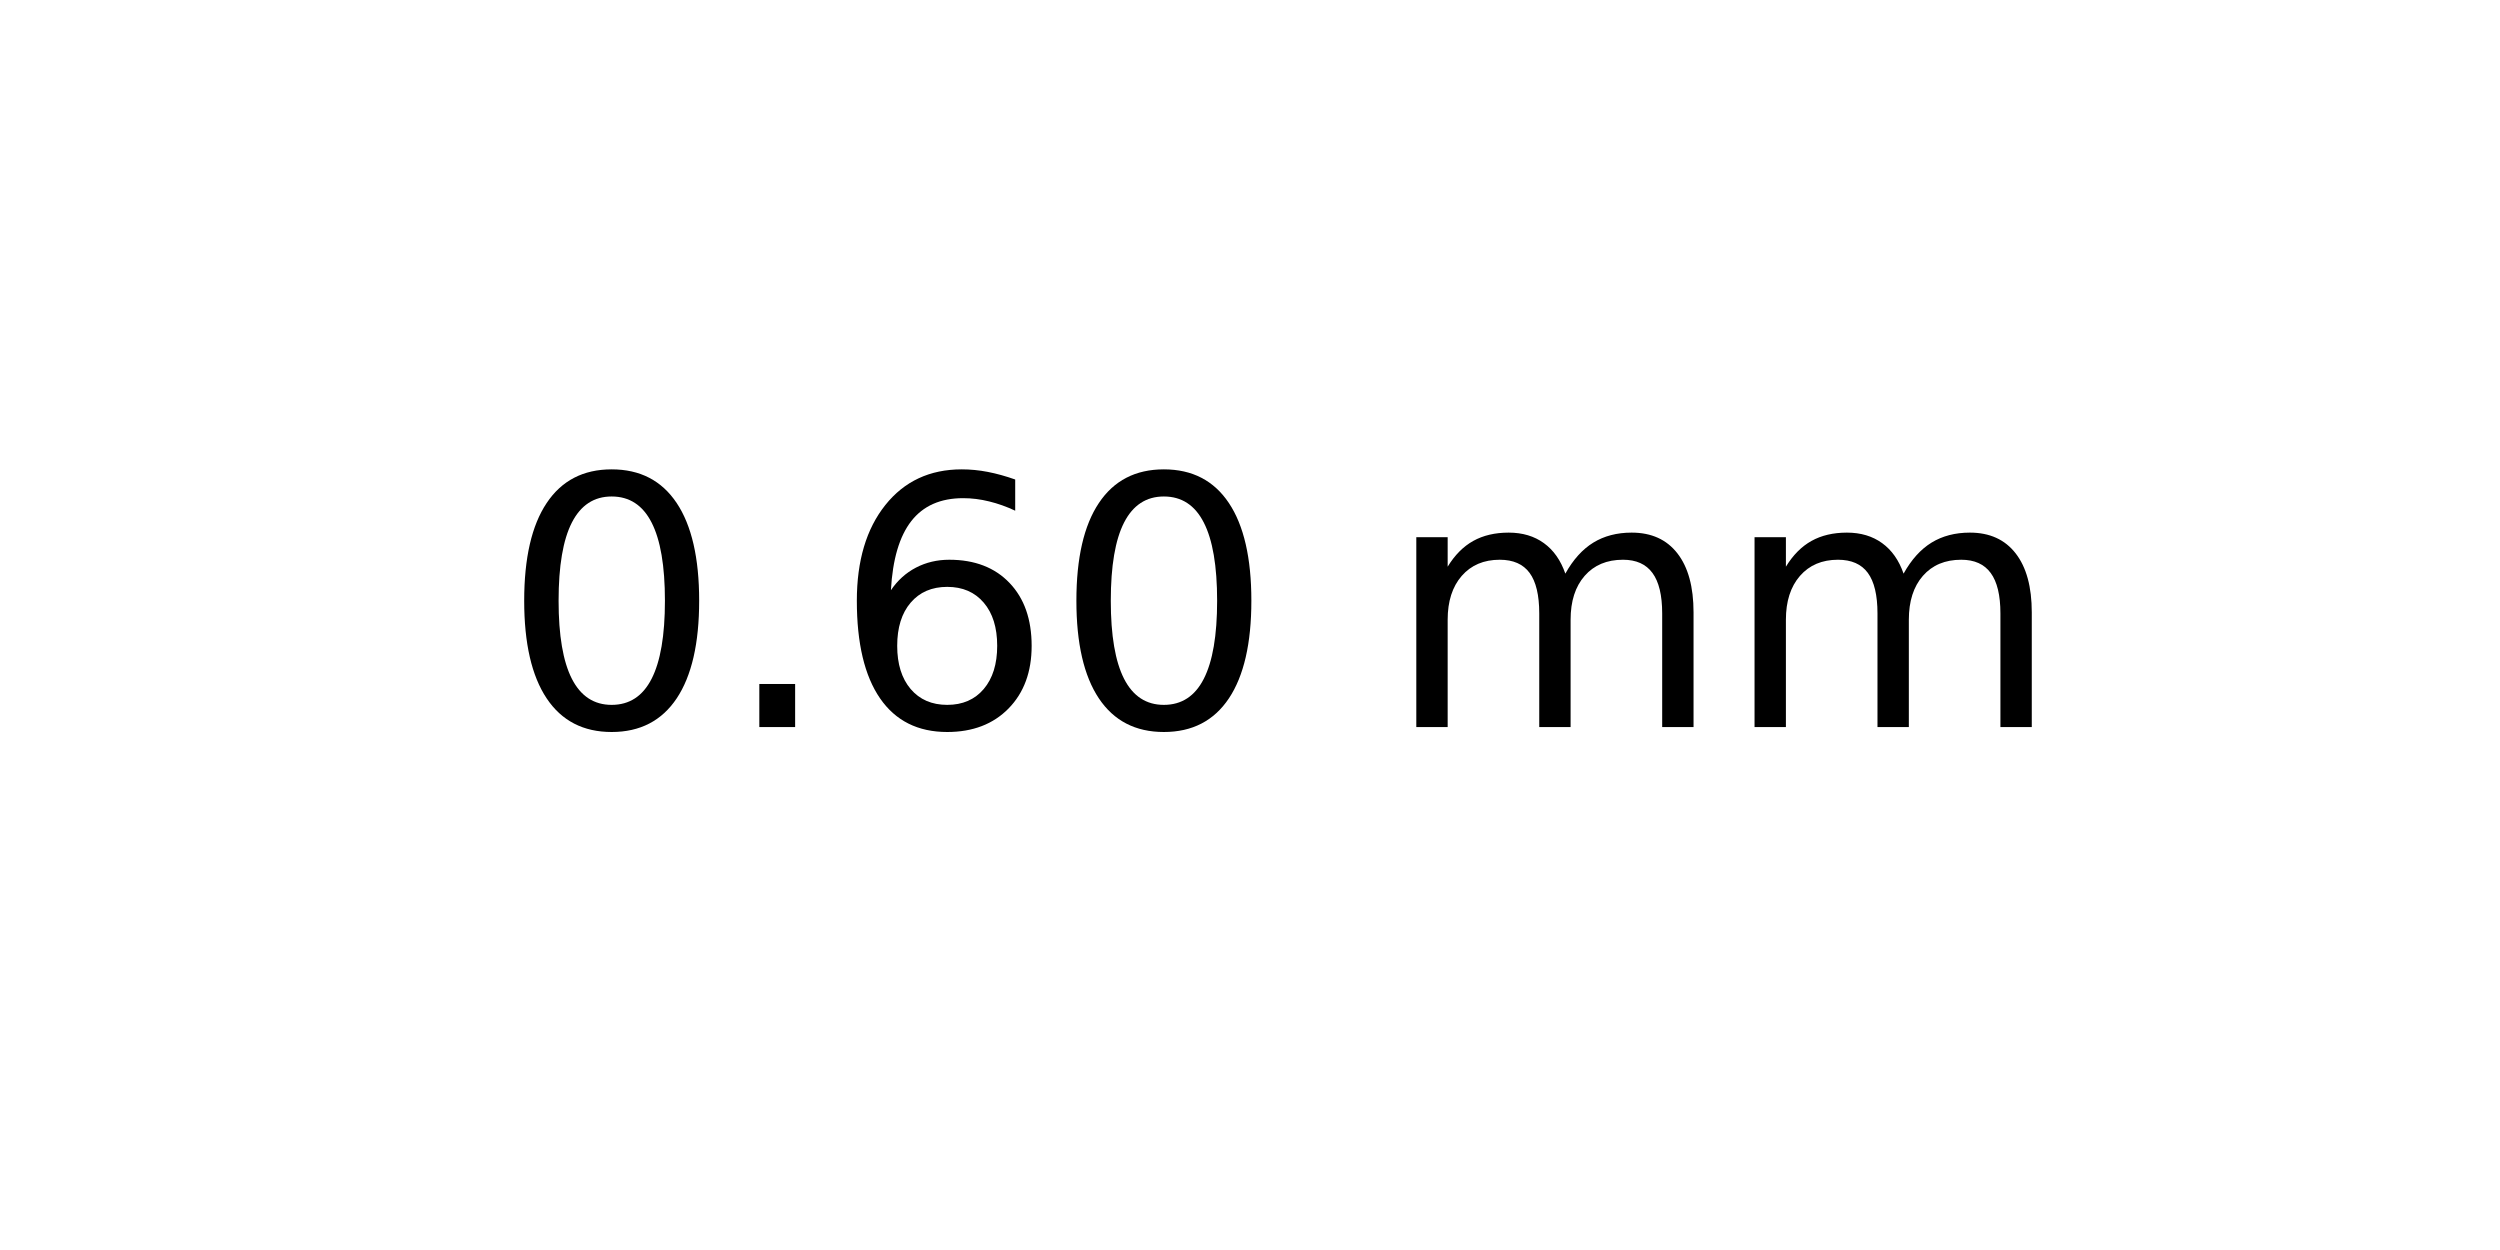
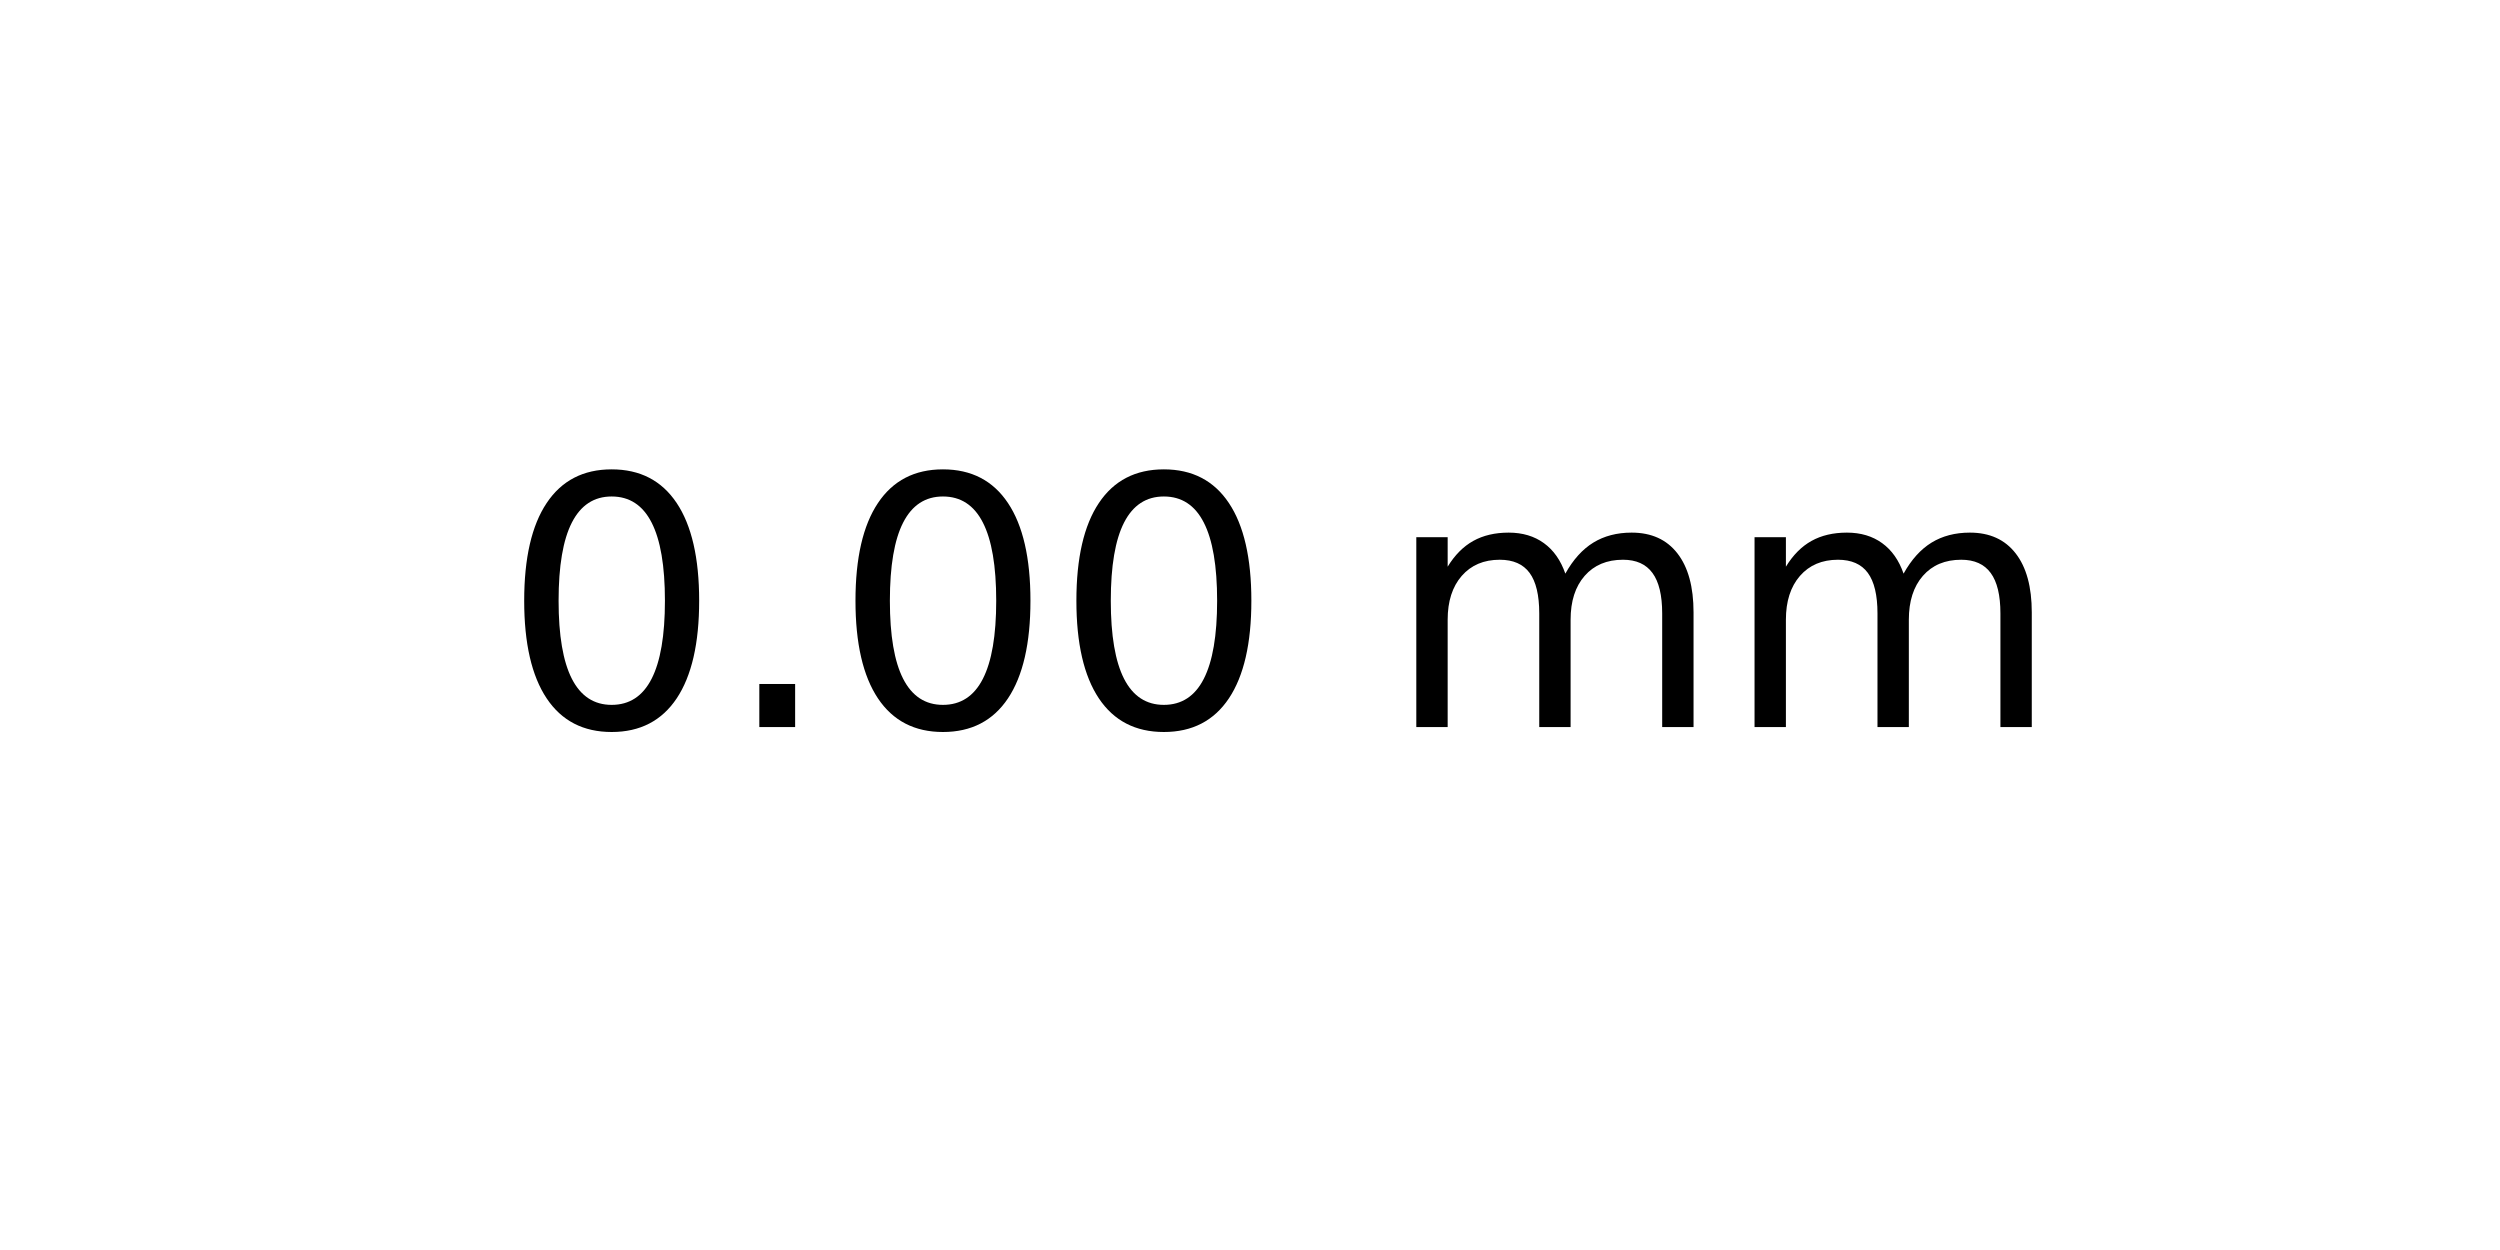
<svg xmlns="http://www.w3.org/2000/svg" xmlns:xlink="http://www.w3.org/1999/xlink" width="72pt" height="36pt" viewBox="0 0 72 36" version="1.1">
  <defs>
    <style type="text/css">*{stroke-linejoin: round; stroke-linecap: butt}</style>
  </defs>
  <g id="figure_1">
    <g id="axes_1">
      <g id="text_1">
        <g transform="translate(14.4375 20.93937) scale(0.1 -0.1)">
          <defs>
            <path id="DejaVuSans-30" d="M 2034 4250  Q 1547 4250 1301 3770  Q 1056 3291 1056 2328  Q 1056 1369 1301 889  Q 1547 409 2034 409  Q 2525 409 2770 889  Q 3016 1369 3016 2328  Q 3016 3291 2770 3770  Q 2525 4250 2034 4250  z M 2034 4750  Q 2819 4750 3233 4129  Q 3647 3509 3647 2328  Q 3647 1150 3233 529  Q 2819 -91 2034 -91  Q 1250 -91 836 529  Q 422 1150 422 2328  Q 422 3509 836 4129  Q 1250 4750 2034 4750  z " transform="scale(0.015625)" />
            <path id="DejaVuSans-2e" d="M 684 794  L 1344 794  L 1344 0  L 684 0  L 684 794  z " transform="scale(0.015625)" />
-             <path id="DejaVuSans-36" d="M 2113 2584  Q 1688 2584 1439 2293  Q 1191 2003 1191 1497  Q 1191 994 1439 701  Q 1688 409 2113 409  Q 2538 409 2786 701  Q 3034 994 3034 1497  Q 3034 2003 2786 2293  Q 2538 2584 2113 2584  z M 3366 4563  L 3366 3988  Q 3128 4100 2886 4159  Q 2644 4219 2406 4219  Q 1781 4219 1451 3797  Q 1122 3375 1075 2522  Q 1259 2794 1537 2939  Q 1816 3084 2150 3084  Q 2853 3084 3261 2657  Q 3669 2231 3669 1497  Q 3669 778 3244 343  Q 2819 -91 2113 -91  Q 1303 -91 875 529  Q 447 1150 447 2328  Q 447 3434 972 4092  Q 1497 4750 2381 4750  Q 2619 4750 2861 4703  Q 3103 4656 3366 4563  z " transform="scale(0.015625)" />
            <path id="DejaVuSans-20" transform="scale(0.015625)" />
            <path id="DejaVuSans-6d" d="M 3328 2828  Q 3544 3216 3844 3400  Q 4144 3584 4550 3584  Q 5097 3584 5394 3201  Q 5691 2819 5691 2113  L 5691 0  L 5113 0  L 5113 2094  Q 5113 2597 4934 2840  Q 4756 3084 4391 3084  Q 3944 3084 3684 2787  Q 3425 2491 3425 1978  L 3425 0  L 2847 0  L 2847 2094  Q 2847 2600 2669 2842  Q 2491 3084 2119 3084  Q 1678 3084 1418 2786  Q 1159 2488 1159 1978  L 1159 0  L 581 0  L 581 3500  L 1159 3500  L 1159 2956  Q 1356 3278 1631 3431  Q 1906 3584 2284 3584  Q 2666 3584 2933 3390  Q 3200 3197 3328 2828  z " transform="scale(0.015625)" />
          </defs>
          <use xlink:href="#DejaVuSans-30" />
          <use xlink:href="#DejaVuSans-2e" x="63.623" />
-           <use xlink:href="#DejaVuSans-36" x="95.41" />
+           <use xlink:href="#DejaVuSans-30" x="95.41" />
          <use xlink:href="#DejaVuSans-30" x="159.033" />
          <use xlink:href="#DejaVuSans-20" x="222.656" />
          <use xlink:href="#DejaVuSans-6d" x="254.443" />
          <use xlink:href="#DejaVuSans-6d" x="351.855" />
        </g>
      </g>
    </g>
  </g>
</svg>
